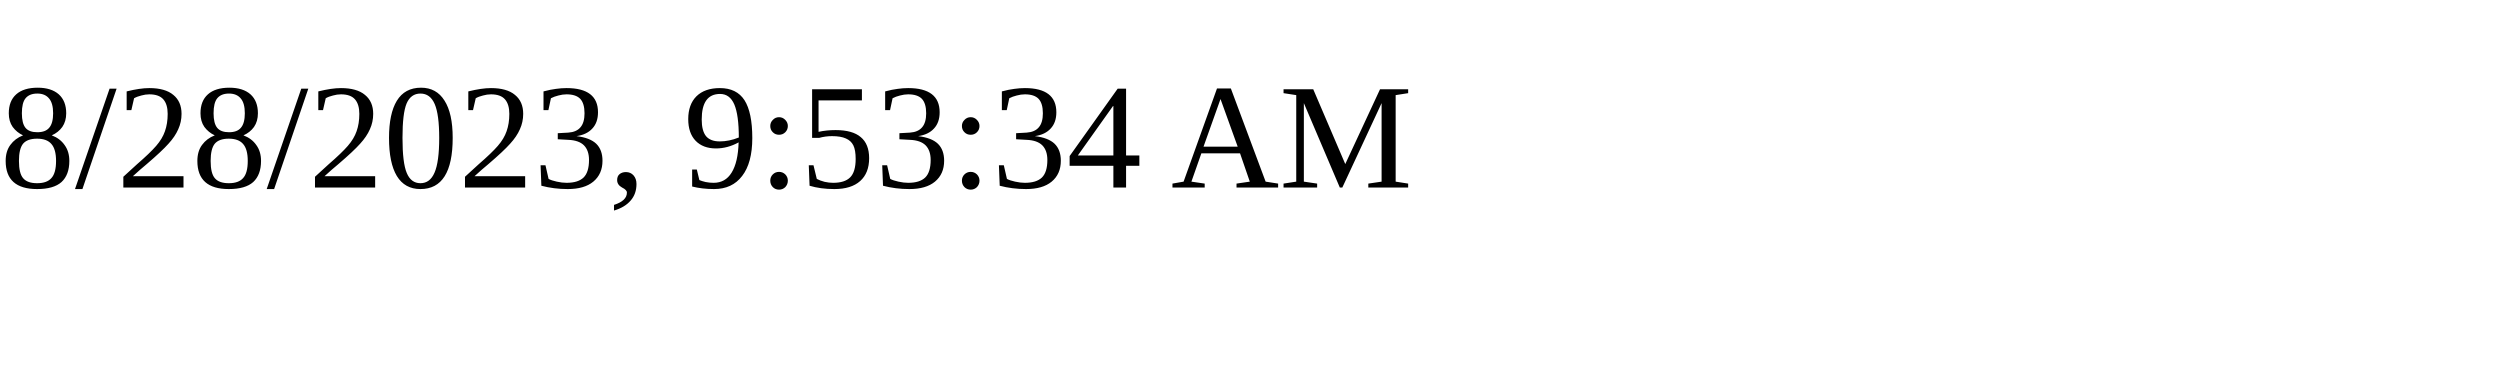
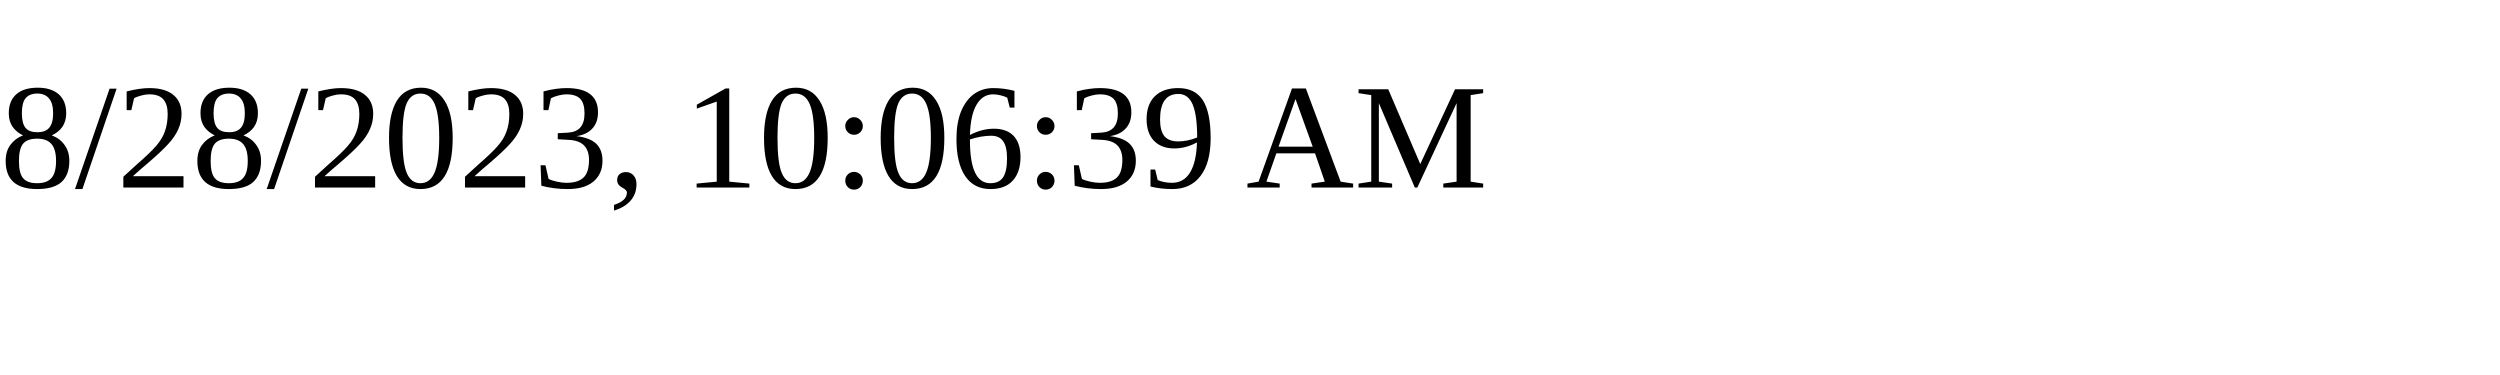
<svg xmlns="http://www.w3.org/2000/svg" height="30" width="200">
-   <text x="0" y="15">8/28/2023, 9:53:34 AM</text>
+   <text x="0" y="15">8/28/2023, 10:06:39 AM</text>
</svg>
